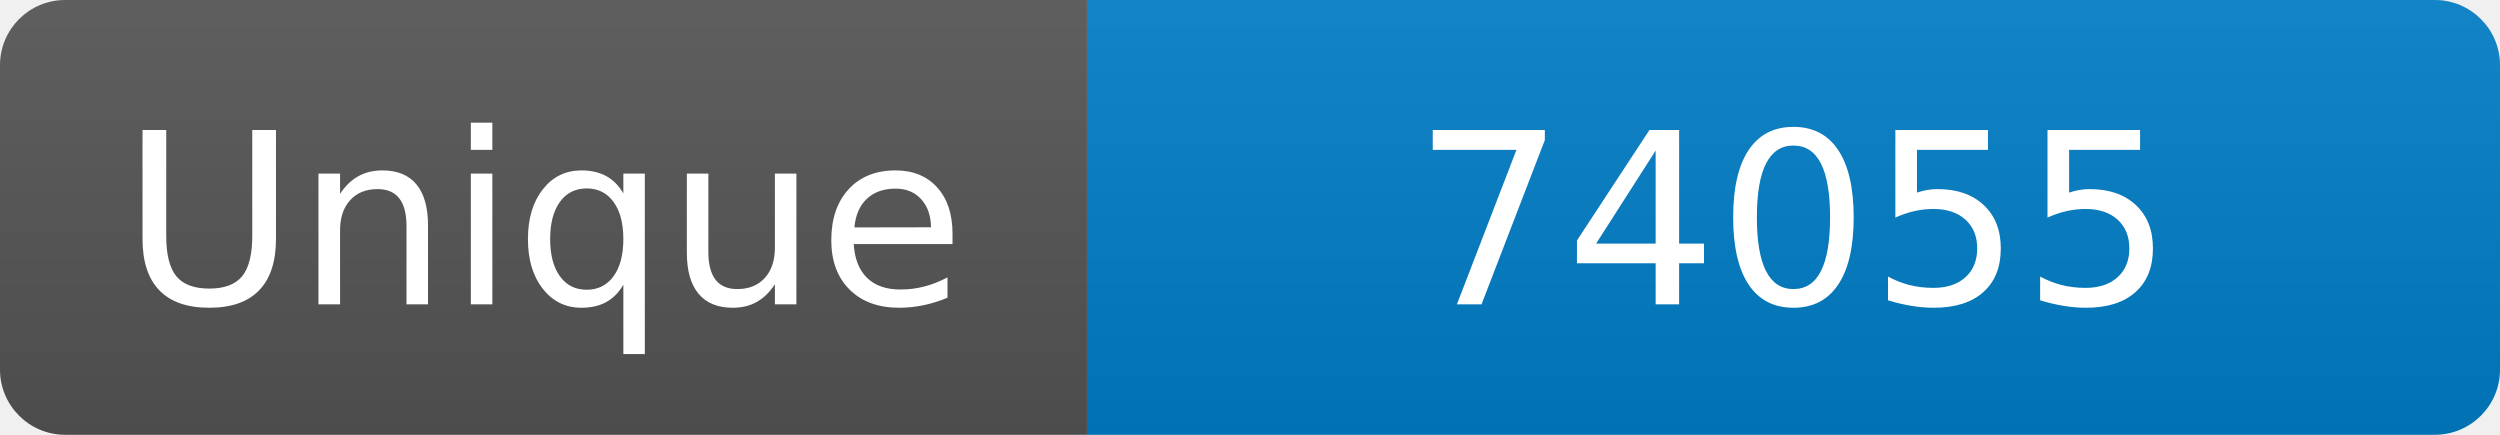
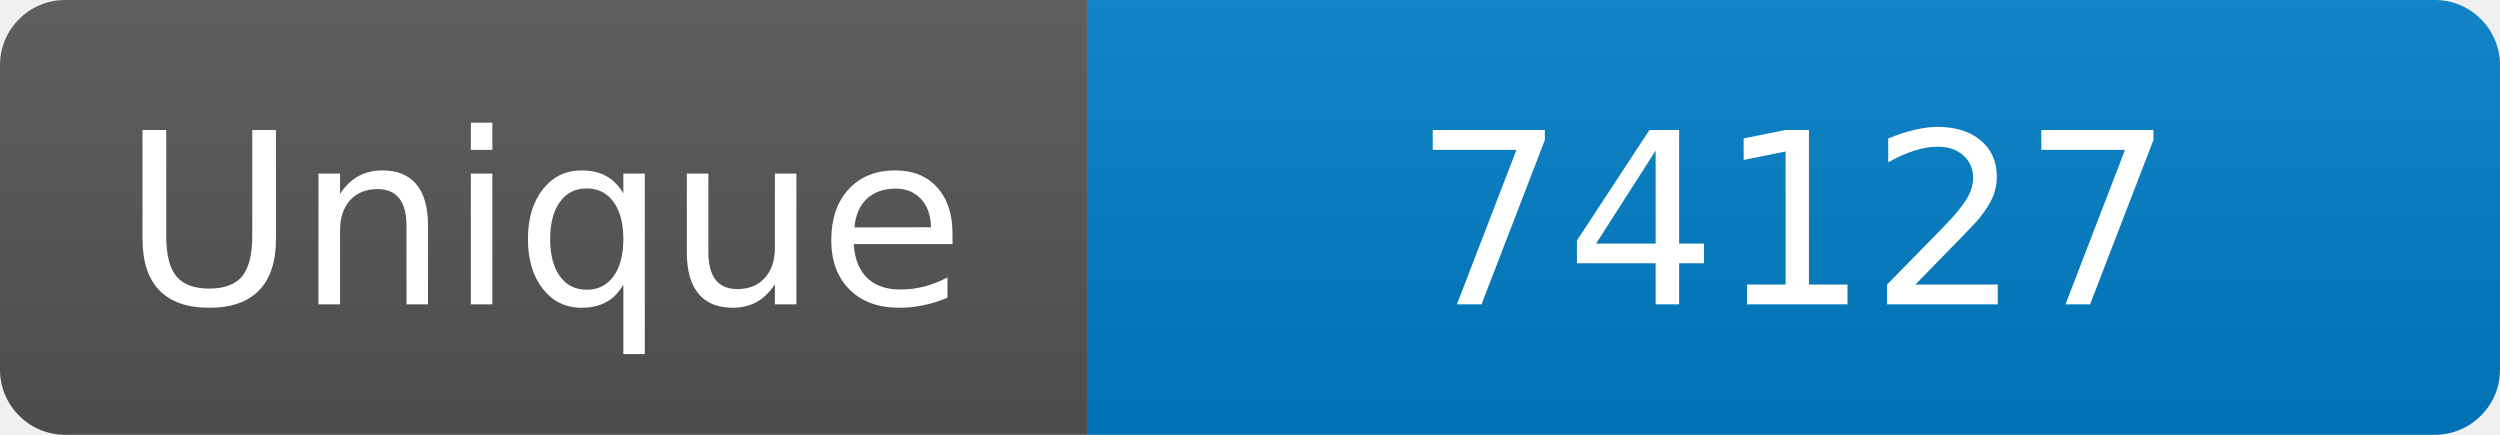
<svg xmlns="http://www.w3.org/2000/svg" width="115" height="20" role="img" aria-label="Maintained?: yes">
  <linearGradient id="s" x2="0" y2="100%">
    <stop offset="0" stop-color="#bbb" stop-opacity=".1" />
    <stop offset="1" stop-opacity=".1" />
  </linearGradient>
  <clipPath id="r">
    <rect width="115" height="20" rx="3" fill="#fff" />
  </clipPath>
  <g clip-path="url(#r)">
    <rect width="50" height="20" fill="#555" />
    <rect x="50" width="160" height="20" fill="#007ec6" />
    <rect width="115" height="20" fill="url(#s)" />
  </g>
  <g fill="#fff" text-anchor="middle" font-family="Verdana,Geneva,DejaVu Sans,sans-serif" font-size="110">
    <text x="250" y="140" transform="scale(.1)" fill="#fff">Unique</text>
-     <text x="825" y="140" transform="scale(.1)" fill="#fff">74055</text>
+     <text x="825" y="140" transform="scale(.1)" fill="#fff">74127</text>
  </g>
</svg>
